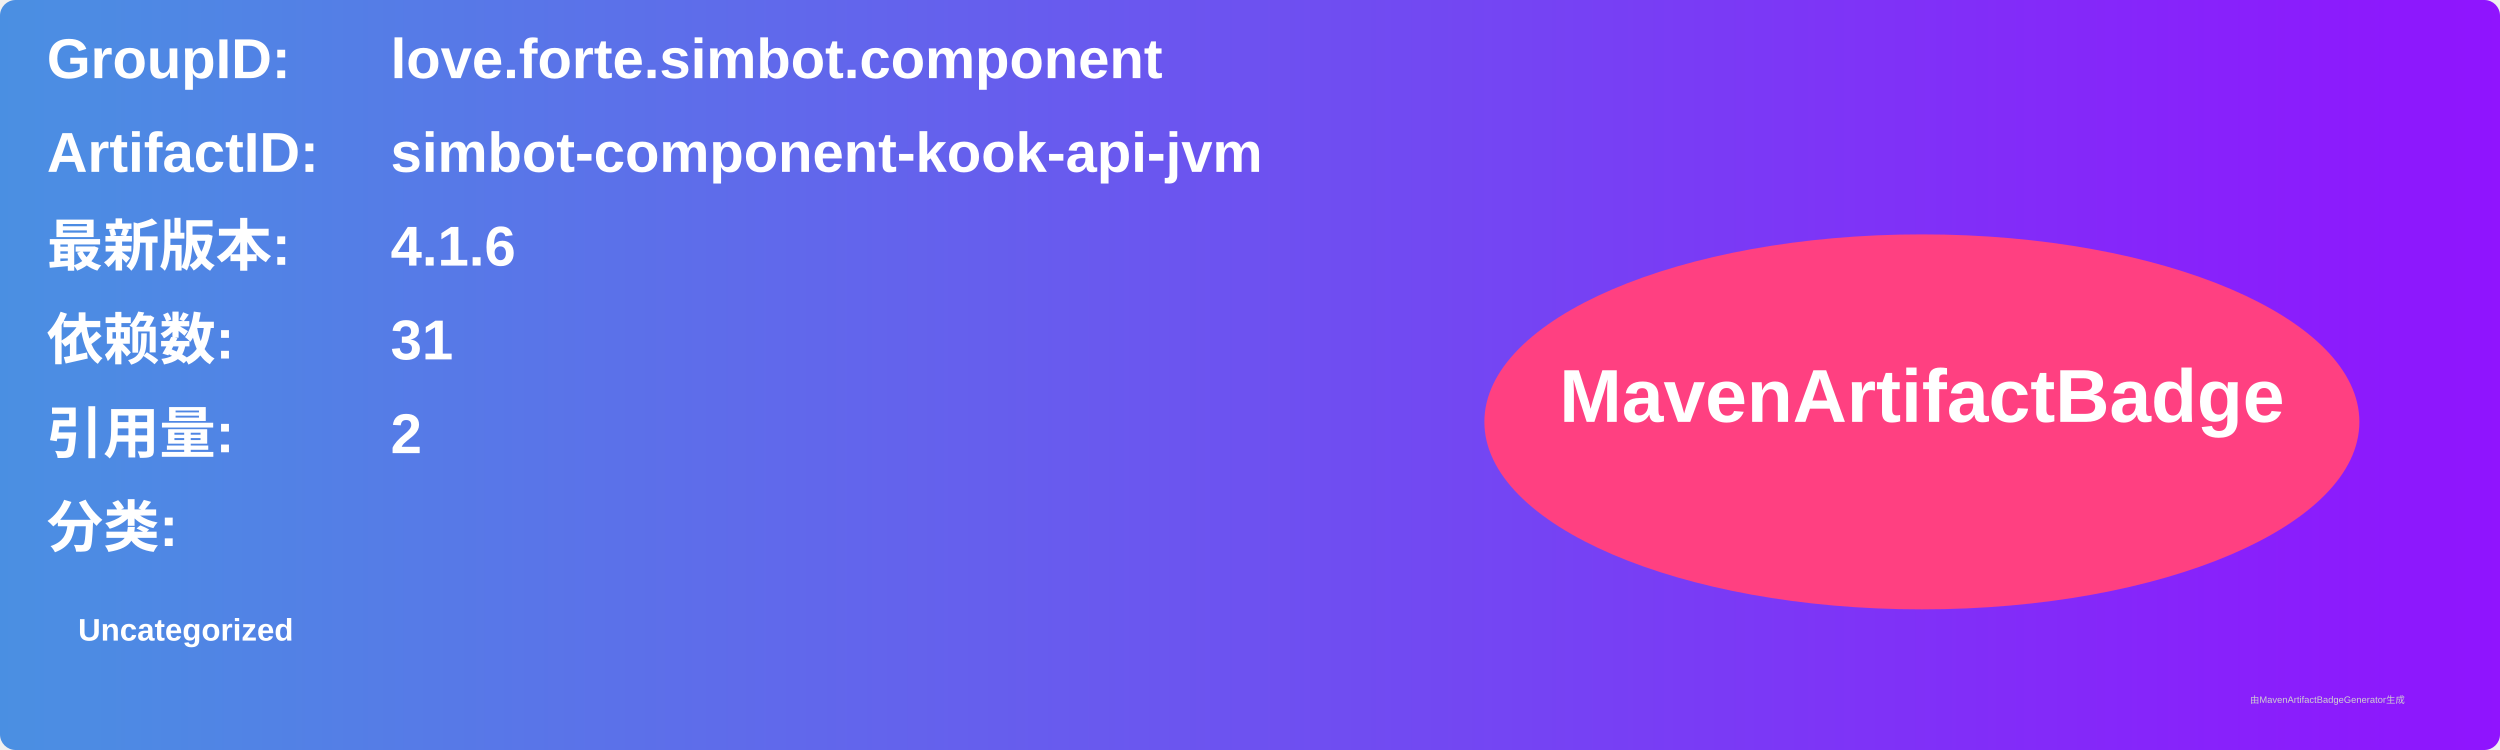
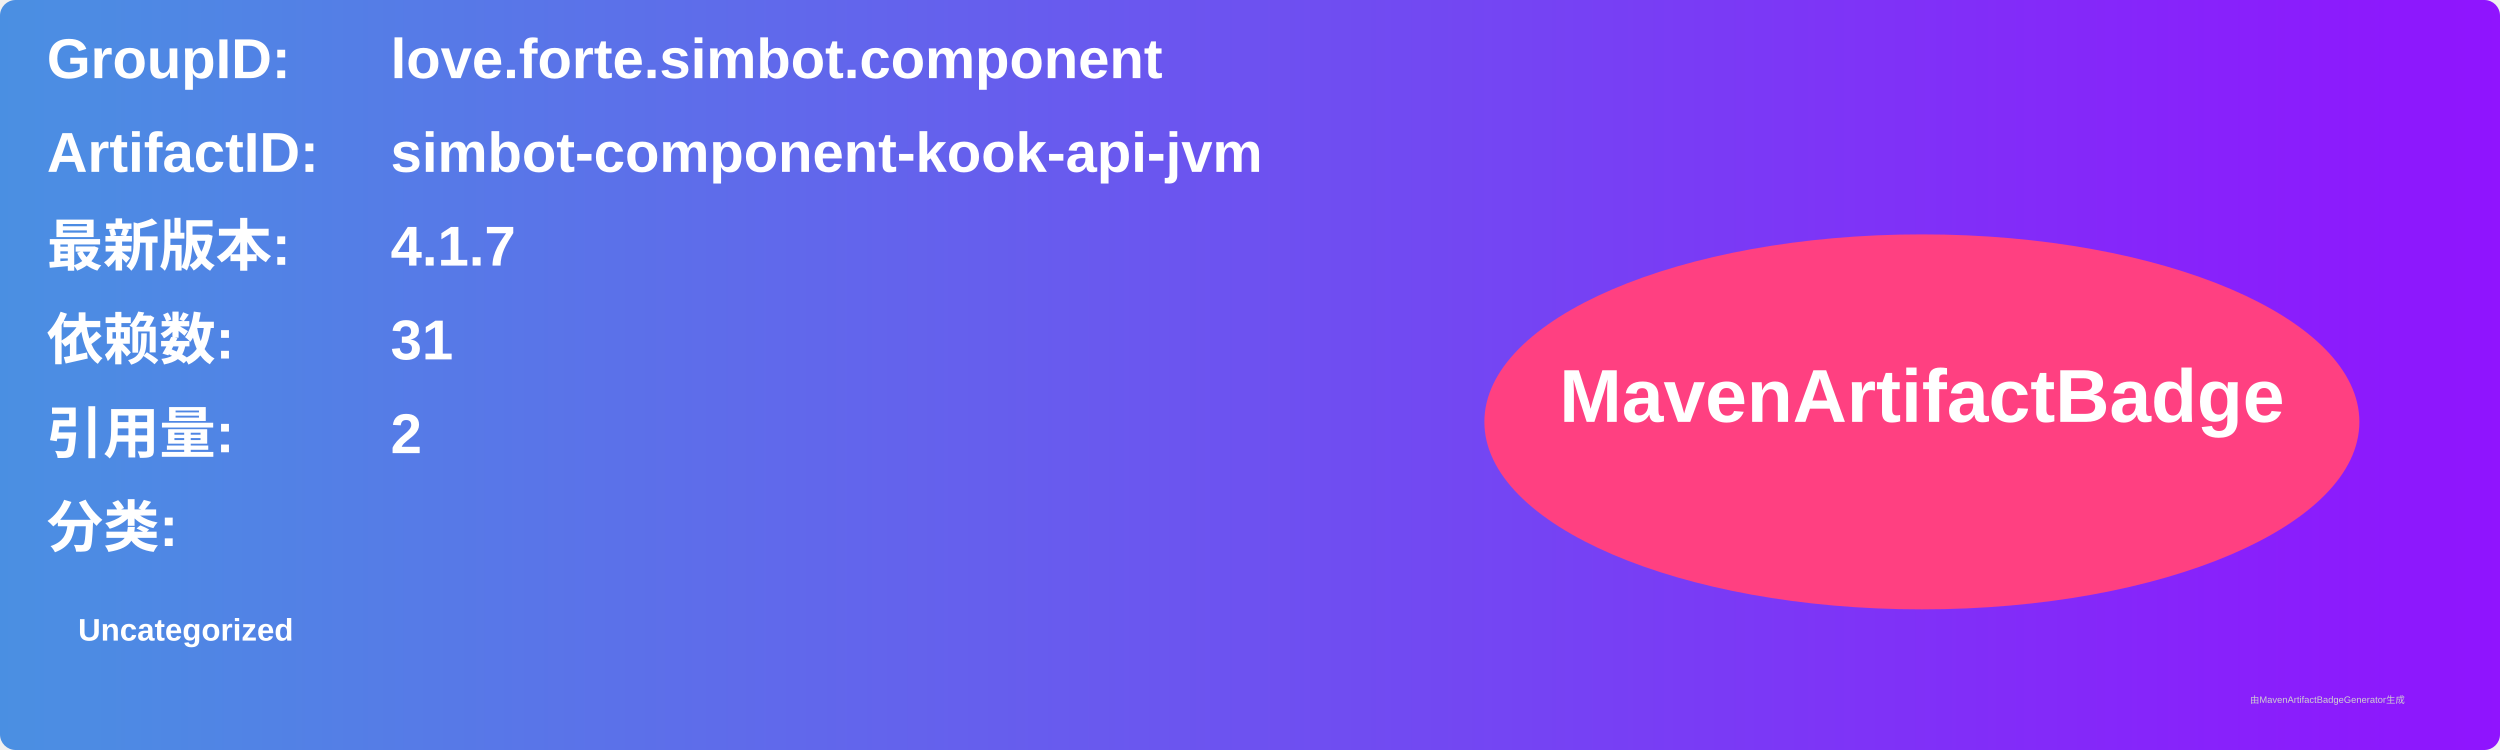
<svg xmlns="http://www.w3.org/2000/svg" width="800" height="240" viewBox="0 0 800 240">
  <linearGradient id="grad" x1="0%" y1="0%" x2="100%" y2="0%">
    <stop offset="0%" stop-color="#4a90e2" />
    <stop offset="100%" stop-color="#9013fe" />
  </linearGradient>
  <rect width="100%" height="100%" rx="5" ry="5" fill="url(#grad)" />
  <g transform="translate(15, 15)">
    <text x="0" y="10" font-family="Arial" font-size="18" fill="white" font-weight="bold" width="260">GroupID:</text>
    <text x="110" y="10" font-family="Arial" font-size="18" fill="white" font-weight="bold" width="460">love.forte.simbot.component</text>
    <text x="0" y="40" font-family="Arial" font-size="18" fill="white" font-weight="bold" width="260">ArtifactID:</text>
    <text x="110" y="40" font-family="Arial" font-size="18" fill="white" font-weight="bold" width="460">simbot-component-kook-api-jvm</text>
    <text x="0" y="70" font-family="Arial" font-size="18" fill="white" font-weight="bold">最新版本:</text>
    <text x="110" y="70" font-family="Arial" font-size="18" fill="white" font-weight="bold">
-       <tspan font-weight="bold">4.1.6</tspan>
+       <tspan font-weight="bold">4.1.7</tspan>
    </text>
    <text x="0" y="100" font-family="Arial" font-size="18" fill="white" font-weight="bold">依赖数: </text>
    <text x="110" y="100" font-family="Arial" font-size="18" fill="white">
      <tspan font-weight="bold">31</tspan>
    </text>
    <text x="0" y="130" font-family="Arial" font-size="18" fill="white" font-weight="bold">引用量: </text>
    <text x="110" y="130" font-family="Arial" font-size="18" fill="white">
      <tspan font-weight="bold">2</tspan>
    </text>
    <text x="0" y="160" font-family="Arial" font-size="18" fill="white" font-weight="bold">分类:</text>
    <text x="10" y="190" font-family="Arial" font-size="10" fill="white">
      <tspan font-weight="bold">Uncategorized</tspan>
    </text>
    <ellipse cx="600" cy="120" rx="140" ry="60" fill="#ff4081" />
    <text x="600" y="120" text-anchor="middle" font-family="Arial" font-size="24" fill="white" font-weight="bold">MavenArtifactBadge</text>
  </g>
  <text x="720" y="225" font-family="Arial" font-size="3" fill="#d0d0d0">由MavenArtifactBadgeGenerator生成</text>
</svg>
